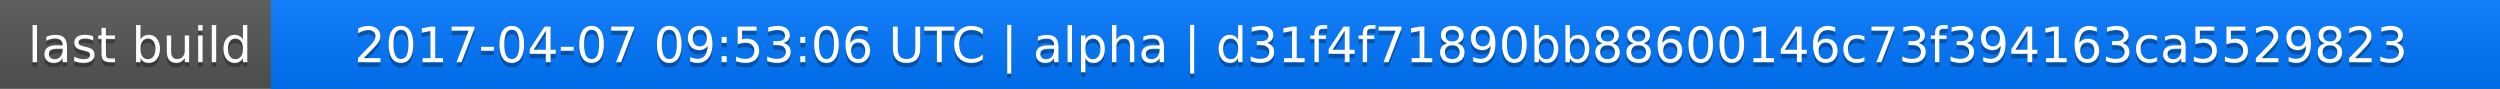
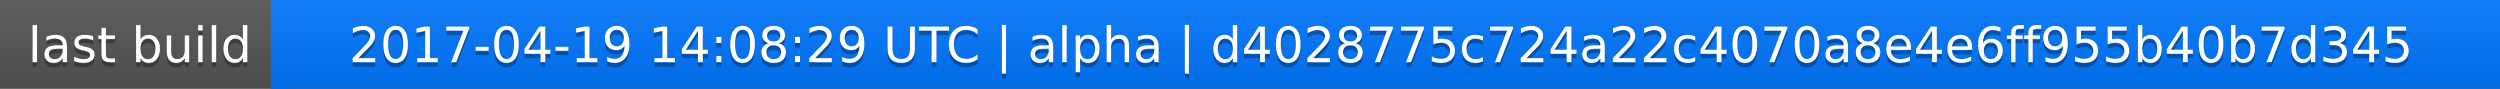
<svg xmlns="http://www.w3.org/2000/svg" width="563" height="20">
  <linearGradient id="a" x2="0" y2="100%">
    <stop offset="0" stop-color="#bbb" stop-opacity=".1" />
    <stop offset="1" stop-opacity=".1" />
  </linearGradient>
  <rect rx="0" width="563" height="20" fill="#555" />
  <rect rx="0" x="61" width="502" height="20" fill="#07f" />
  <path fill="#07f" d="M61 0h4v20h-4z" />
  <rect rx="0" width="563" height="20" fill="url(#a)" />
  <g fill="#fff" text-anchor="middle" font-family="DejaVu Sans,Verdana,Geneva,sans-serif" font-size="11">
    <text x="31.5" y="15" fill="#010101" fill-opacity=".3">last build</text>
    <text x="31.5" y="14">last build</text>
-     <text x="311" y="15" fill="#010101" fill-opacity=".3">2017-04-07 09:53:06 UTC | alpha | d31f4f71890bb88600146c73f394163ca5529823</text>
-     <text x="311" y="14">2017-04-07 09:53:06 UTC | alpha | d31f4f71890bb88600146c73f394163ca5529823</text>
+     <text x="311" y="15" fill="#010101" fill-opacity=".3">2017-04-19 14:08:29 UTC | alpha | d4028775c724a22c4070a8e4e6ff955b40b7d345</text>
+     <text x="311" y="14">2017-04-19 14:08:29 UTC | alpha | d4028775c724a22c4070a8e4e6ff955b40b7d345</text>
  </g>
</svg>
